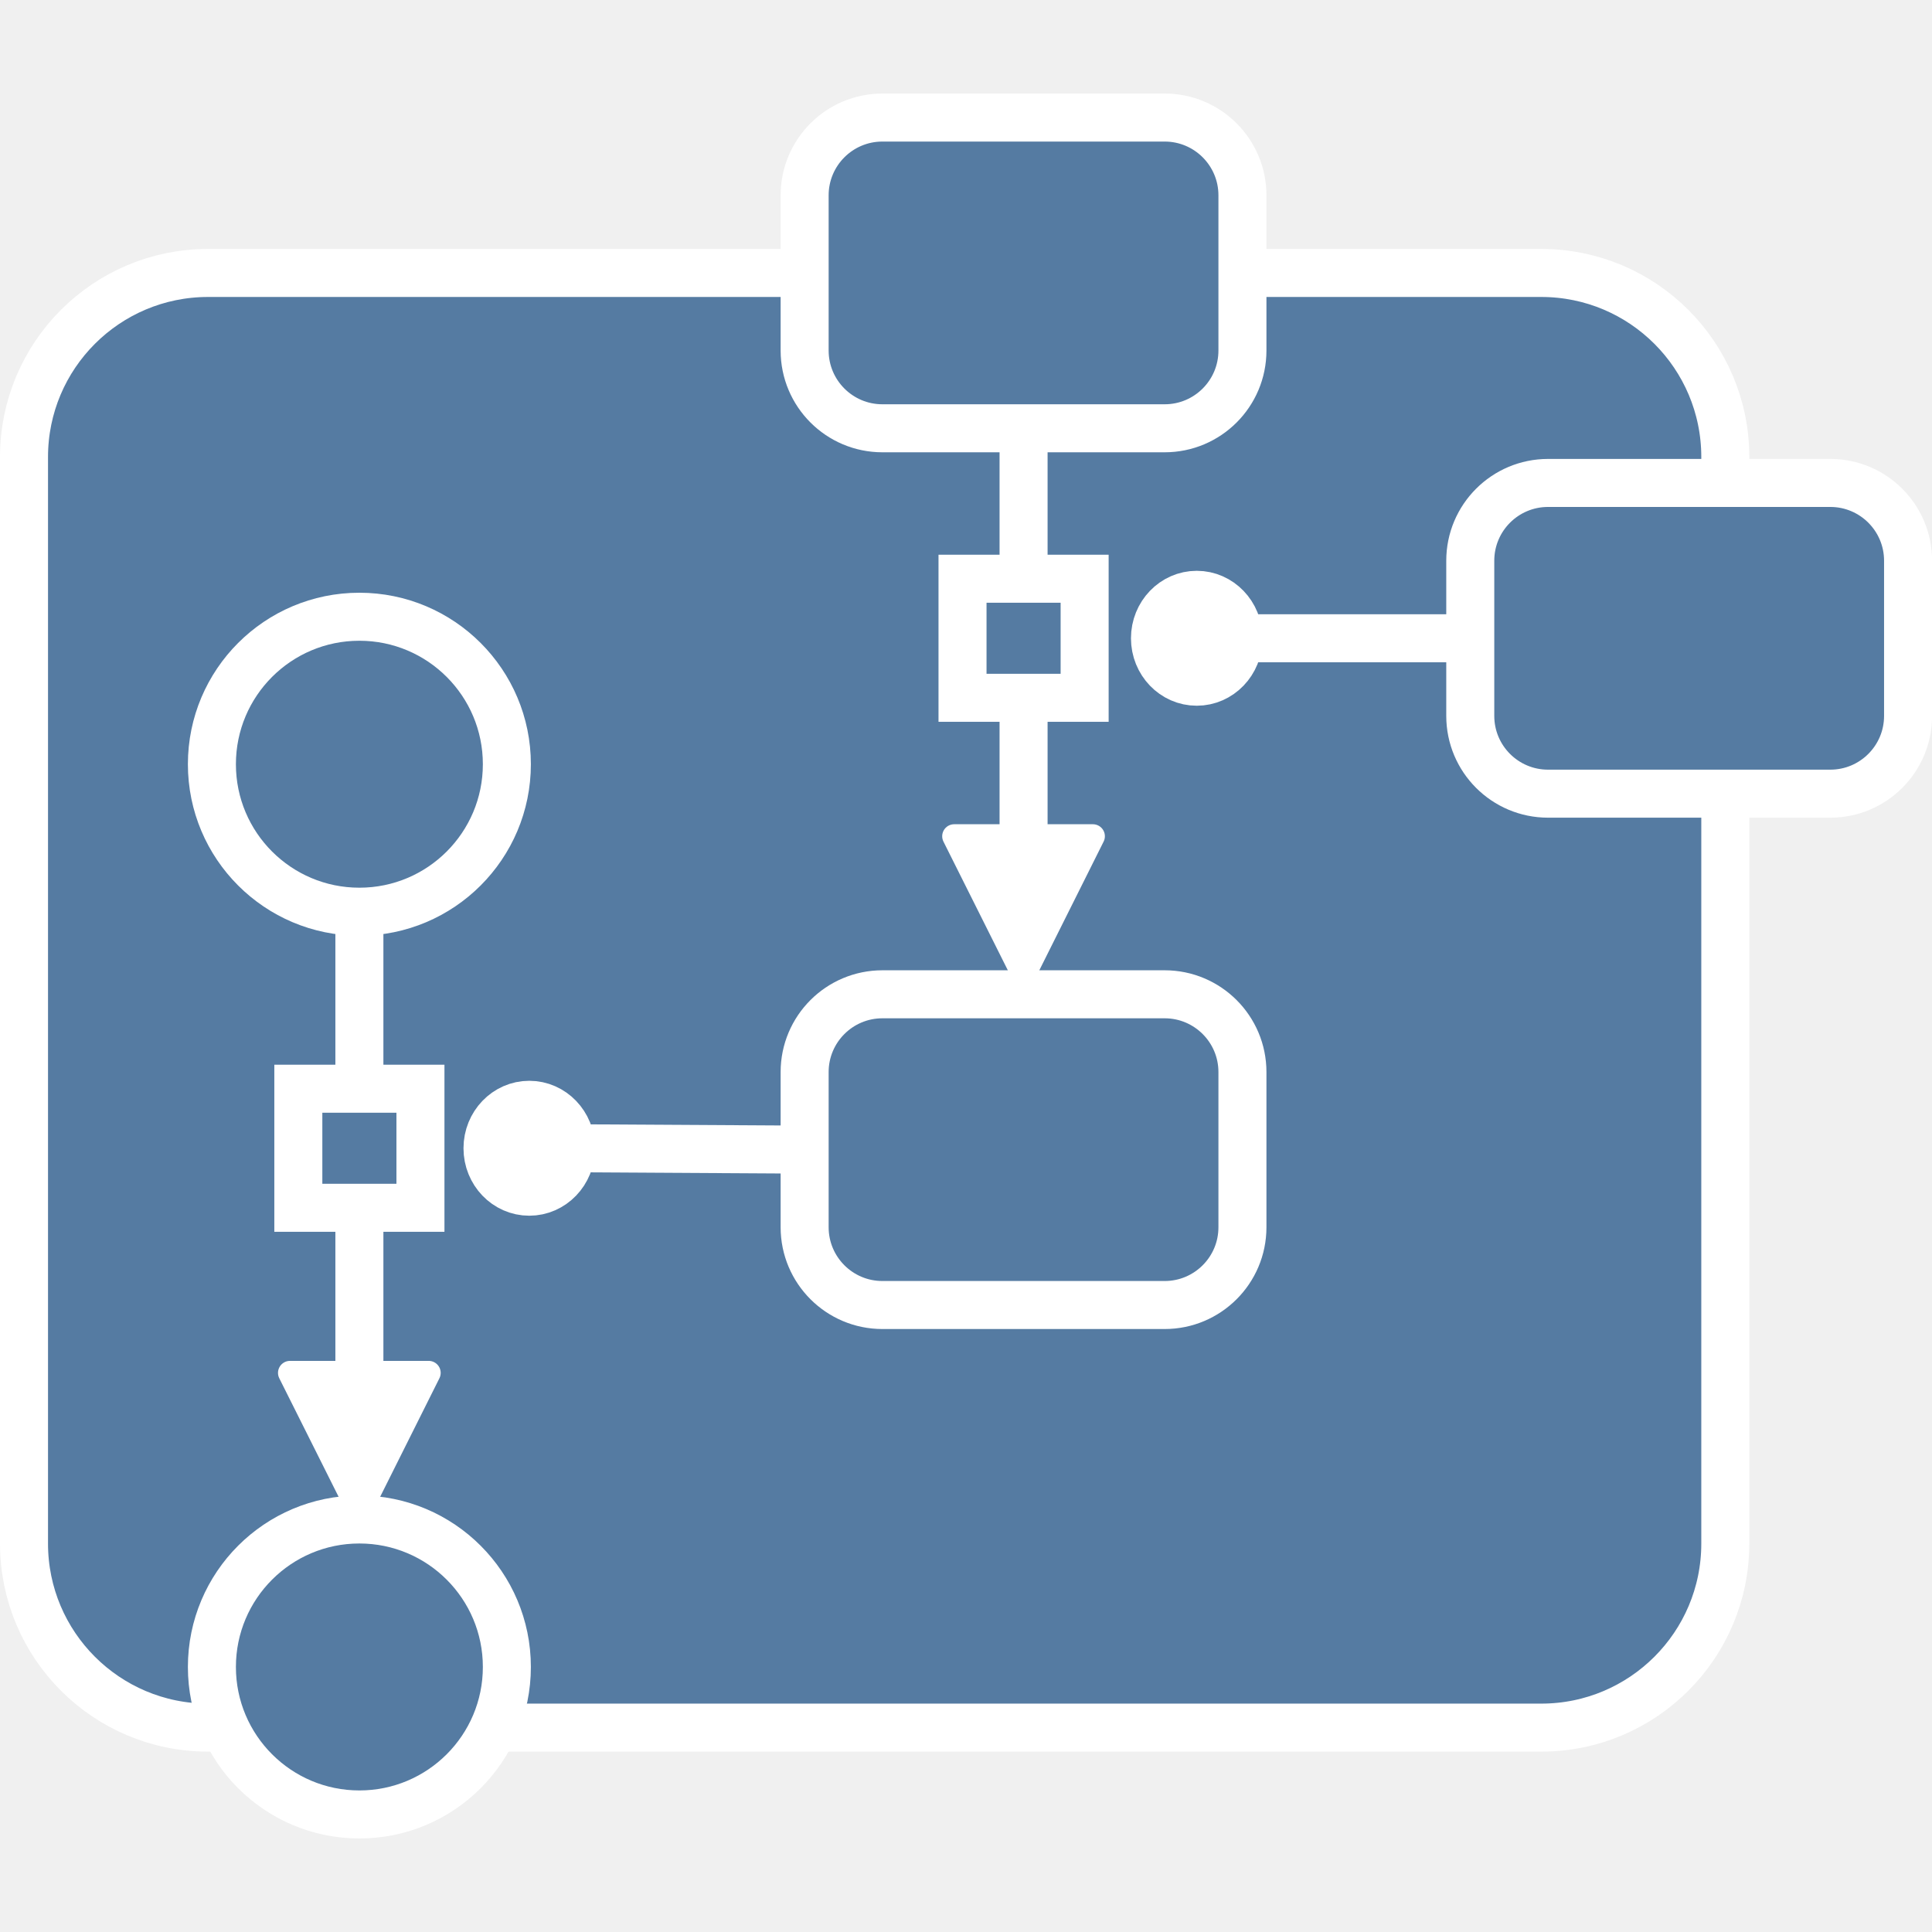
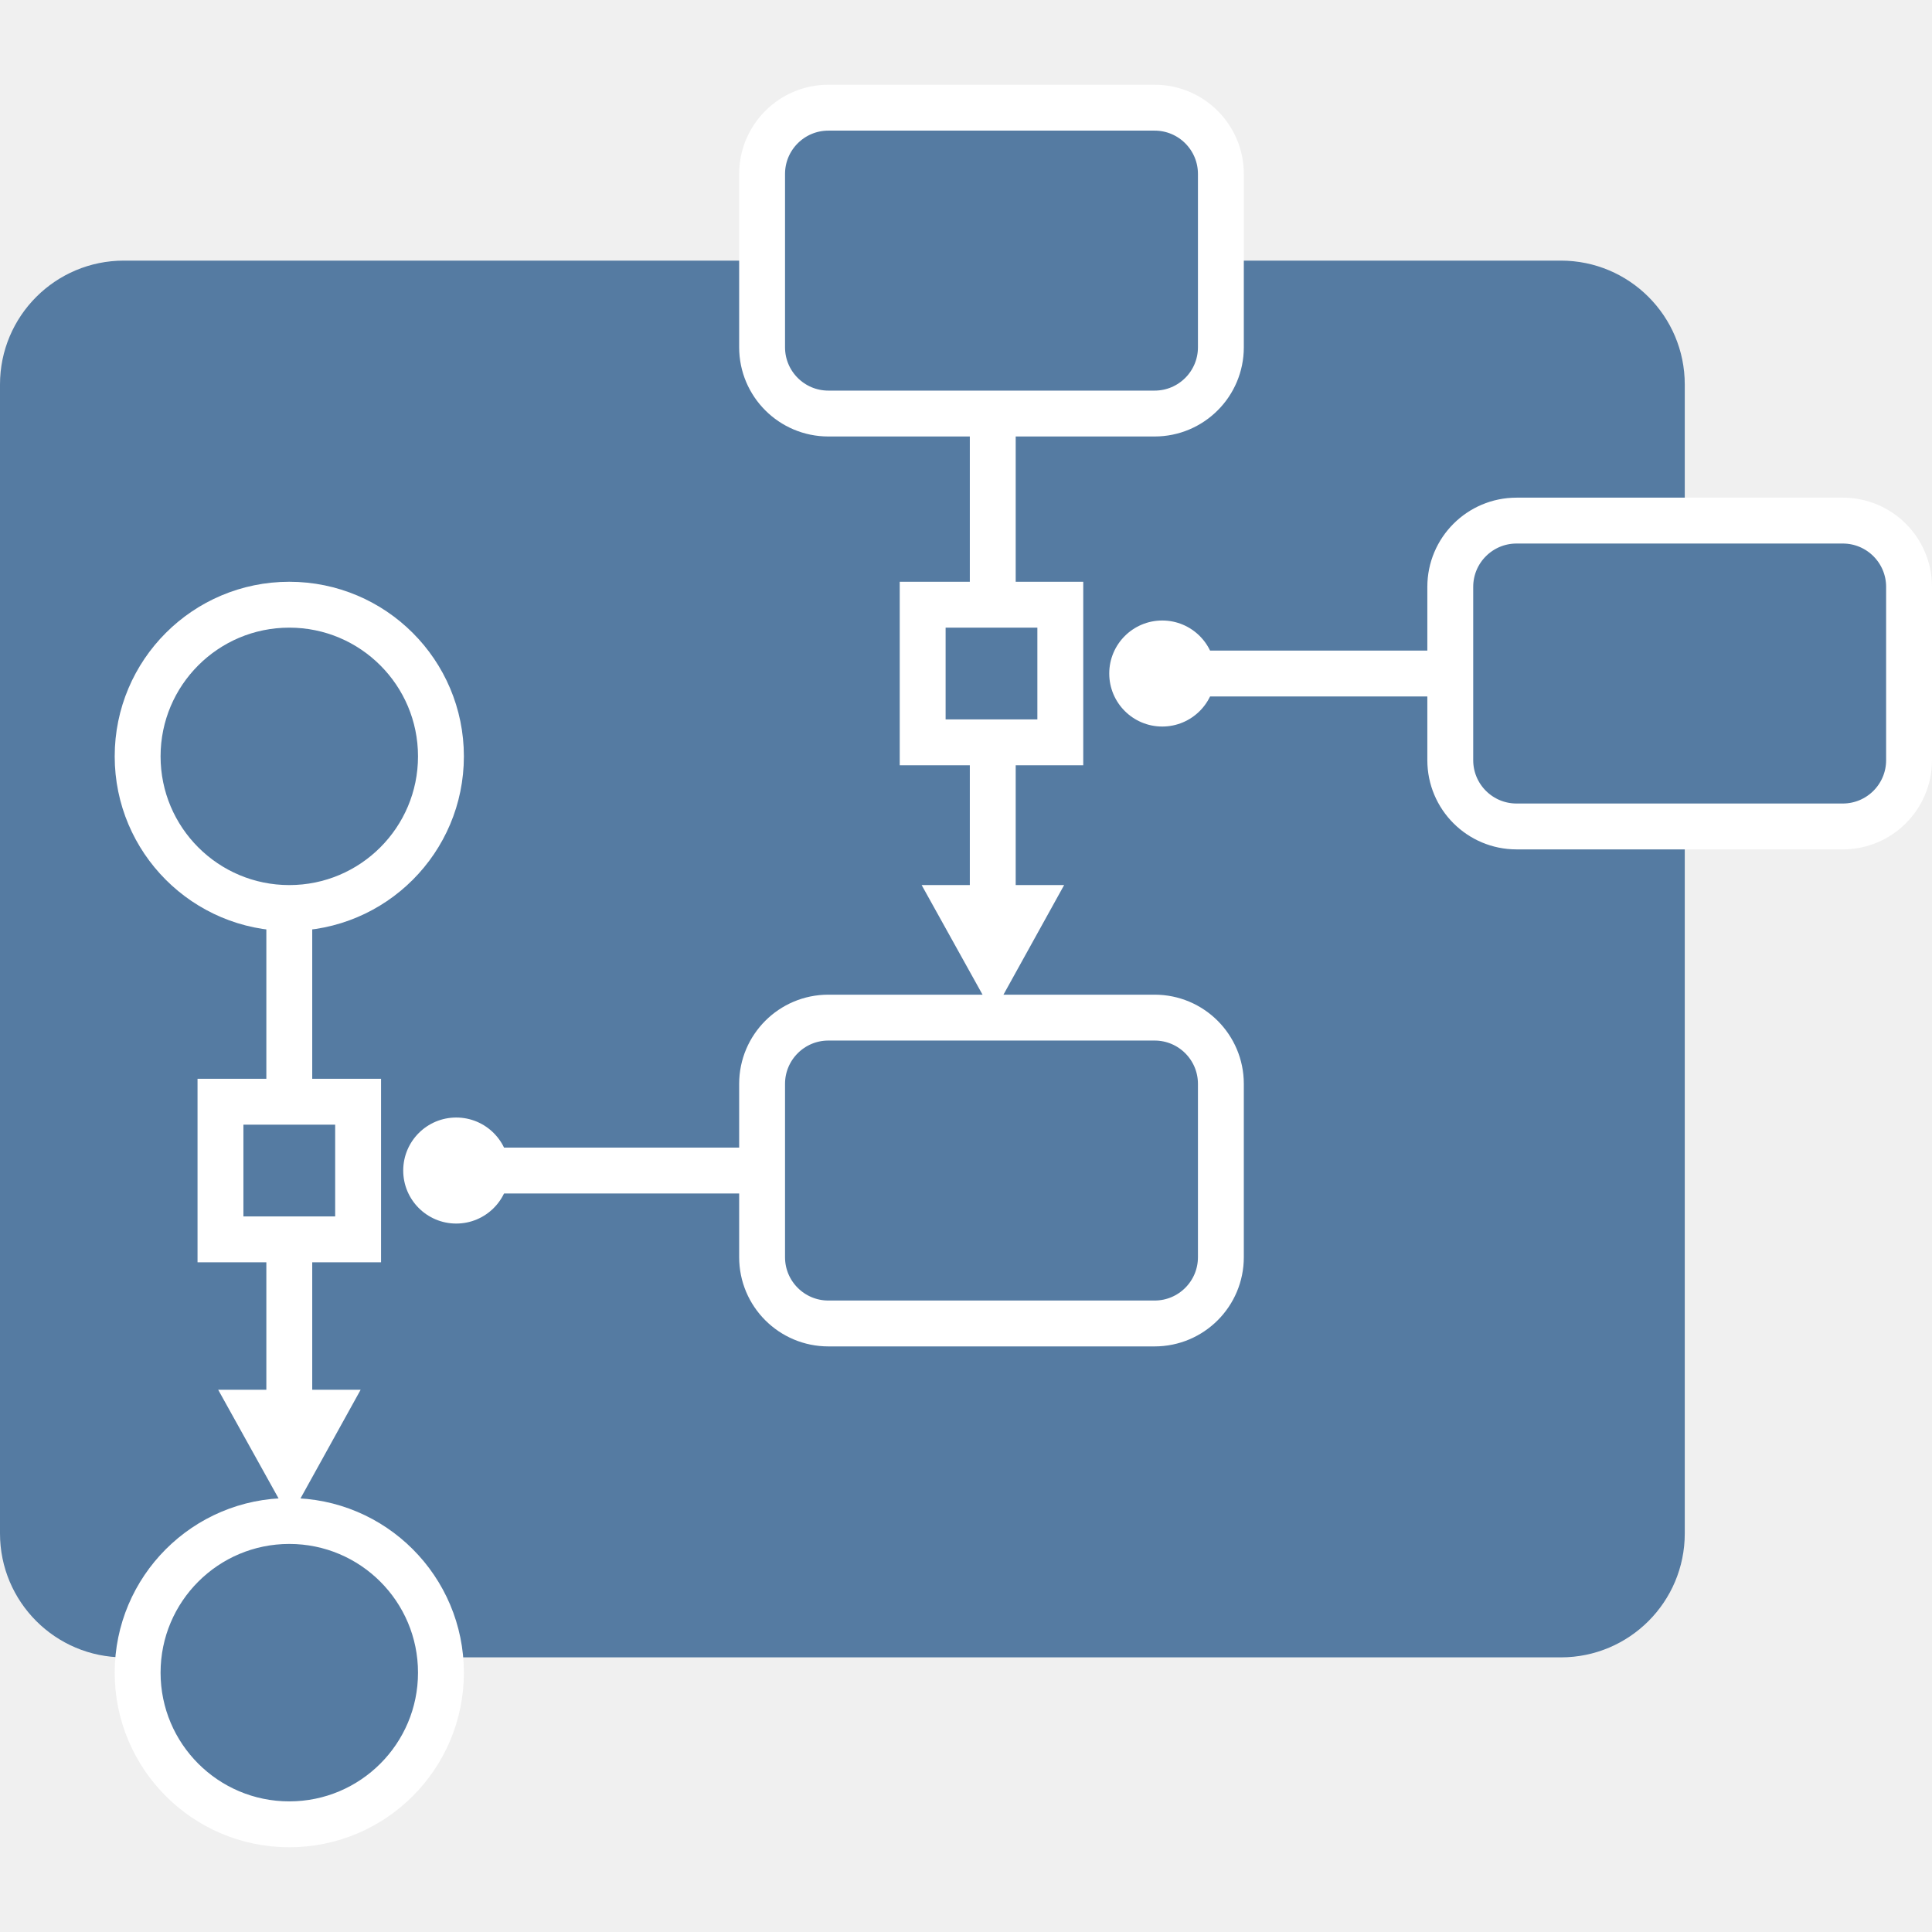
- <svg xmlns="http://www.w3.org/2000/svg" viewBox="180.29 78.25 241.43 241.43">
-   <rect x="183.29" y="112.36" width="212.60" height="181.78" rx="23.00" fill="#557BA2" stroke="#fff" stroke-width="6" />
-   <ellipse cx="225.20" cy="173.75" rx="18.43" ry="18.43" fill="#557BA2" stroke="#fff" stroke-width="6" />
-   <ellipse cx="225.20" cy="286.56" rx="18.43" ry="18.43" fill="#557BA2" stroke="#fff" stroke-width="6" />
-   <rect x="217.57" y="214.30" width="15.26" height="14.88" fill="#557BA2" stroke="#fff" stroke-width="6" />
-   <rect x="280.84" y="202.50" width="54.71" height="38.83" rx="9.72" fill="#557BA2" stroke="#fff" stroke-width="6" />
-   <ellipse cx="246.43" cy="221.74" rx="5.22" ry="5.43" fill="#fff" stroke="#fff" stroke-width="6" />
-   <line x1="251.65" y1="221.74" x2="280.85" y2="221.91" stroke="#fff" stroke-width="6" />
-   <path d="M216.53 249.81L233.86 249.81L225.20 267.13Z" fill="#fff" stroke="#fff" stroke-width="3" stroke-linejoin="round" />
-   <line x1="225.20" y1="229.17" x2="225.20" y2="251.31" stroke="#fff" stroke-width="6" />
-   <line x1="225.20" y1="192.17" x2="225.20" y2="214.30" stroke="#fff" stroke-width="6" />
-   <rect x="300.57" y="150.57" width="15.26" height="14.88" fill="#557BA2" stroke="#fff" stroke-width="6" />
-   <rect x="364.02" y="138.60" width="54.71" height="38.83" rx="9.72" fill="#557BA2" stroke="#fff" stroke-width="6" />
-   <ellipse cx="329.84" cy="158.01" rx="5.22" ry="5.43" fill="#fff" stroke="#fff" stroke-width="6" />
-   <line x1="335.06" y1="158.01" x2="364.03" y2="158.01" stroke="#fff" stroke-width="6" />
-   <path d="M299.53 182.75L316.86 182.75L308.20 200.08Z" fill="#fff" stroke="#fff" stroke-width="3" stroke-linejoin="round" />
-   <line x1="308.20" y1="165.45" x2="308.20" y2="184.25" stroke="#fff" stroke-width="6" />
-   <line x1="308.20" y1="131.77" x2="308.20" y2="150.57" stroke="#fff" stroke-width="6" />
-   <rect x="280.84" y="92.94" width="54.71" height="38.83" rx="9.72" fill="#557BA2" stroke="#fff" stroke-width="6" />
+ <svg xmlns="http://www.w3.org/2000/svg" viewBox="0 10.75 758 758">
+   <defs>
+     <clipPath id="tile">
+       <rect width="661" height="661" rx="58" />
+     </clipPath>
+   </defs>
+   <rect y="113" width="661" height="548" rx="48.6" fill="#557BA2" />
+   <g fill="#557BA2" stroke="#fff" stroke-width="18">
+     <rect x="299" y="53" width="180" height="120" rx="26" />
+     <rect x="299" y="410" width="180" height="120" rx="26" />
+     <rect x="569" y="215" width="180" height="120" rx="26" />
+     <line x1="389.5" y1="180" x2="389.5" y2="241" />
+     <rect x="362" y="248" width="54" height="54" />
+     <line x1="389.5" y1="309" x2="389.5" y2="360" />
+     <line x1="456" y1="275" x2="569" y2="275" />
+     <circle cx="113.5" cy="307.5" r="59.5" />
+     <circle cx="113.5" cy="667" r="59.5" />
+     <line x1="113.5" y1="374" x2="113.5" y2="436" />
+     <rect x="86.5" y="443" width="54" height="54" />
+     <line x1="113.5" y1="504" x2="113.5" y2="558" />
+     <line x1="179" y1="470" x2="299" y2="470" />
+   </g>
+   <g fill="#fff">
+     <path d="M361.6 358h55.9l-27.9 50.4z" />
+     <path d="M85.6 556h55.9l-27.9 50.4z" />
+     <circle cx="456" cy="275" r="20.8" />
+     <circle cx="179" cy="470" r="20.8" />
+   </g>
</svg>
